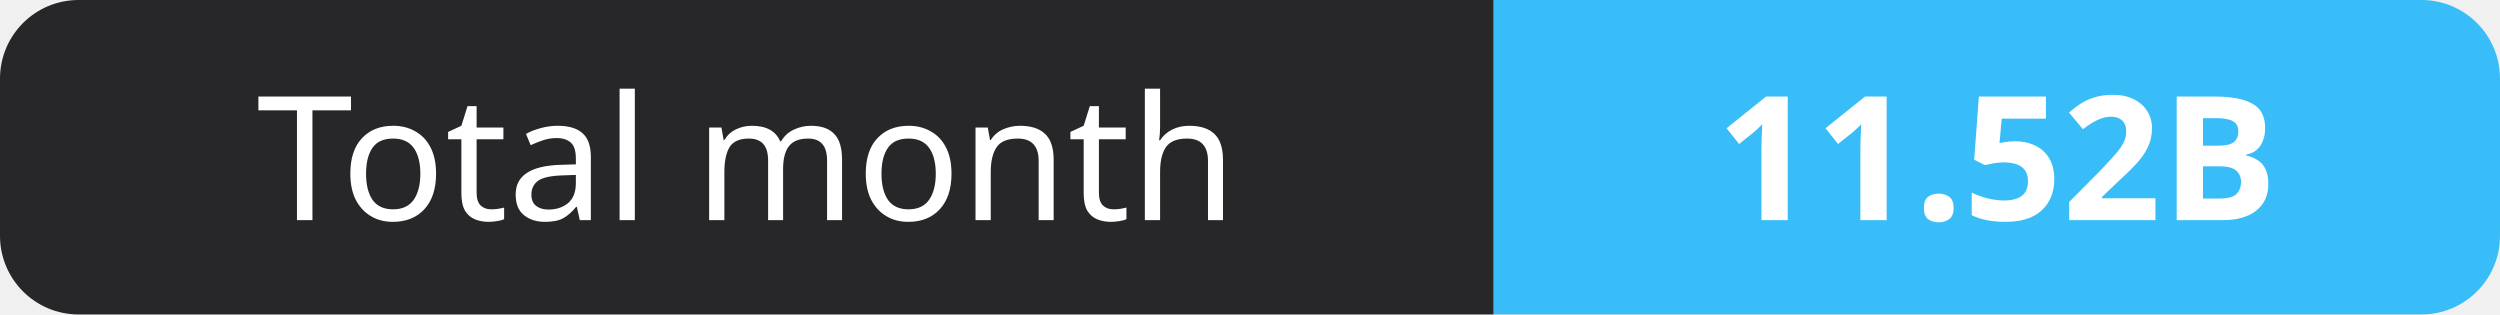
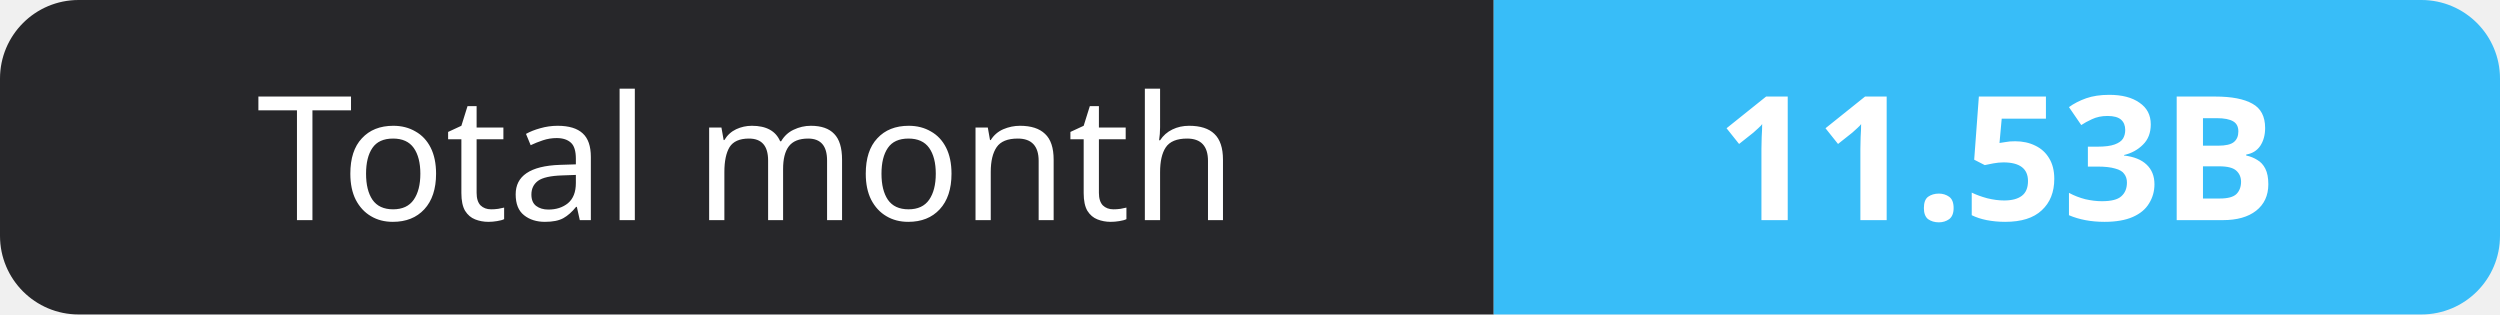
- <svg xmlns="http://www.w3.org/2000/svg" width="159" height="20" role="img" aria-label="Total month: 11.52B">
+ <svg xmlns="http://www.w3.org/2000/svg" width="159" height="20" role="img" aria-label="Total month: 11.53B">
  <clipPath id="r">
    <rect width="159" height="20" rx="5" fill="#fff" />
  </clipPath>
  <g clip-path="url(#r)">
    <rect width="95" height="20" fill="#27272a" />
    <rect x="95" width="64" height="20" fill="#38bdf8" />
  </g>
  <g fill="#fff" text-anchor="middle" font-family="Verdana,Geneva,sans-serif" font-size="11">
    <text x="47.5" y="14">Total month</text>
-     <text x="127.0" y="14" font-weight="700">11.52B</text>
+     <text x="127.0" y="14" font-weight="700">11.53B</text>
  </g>
</svg>
